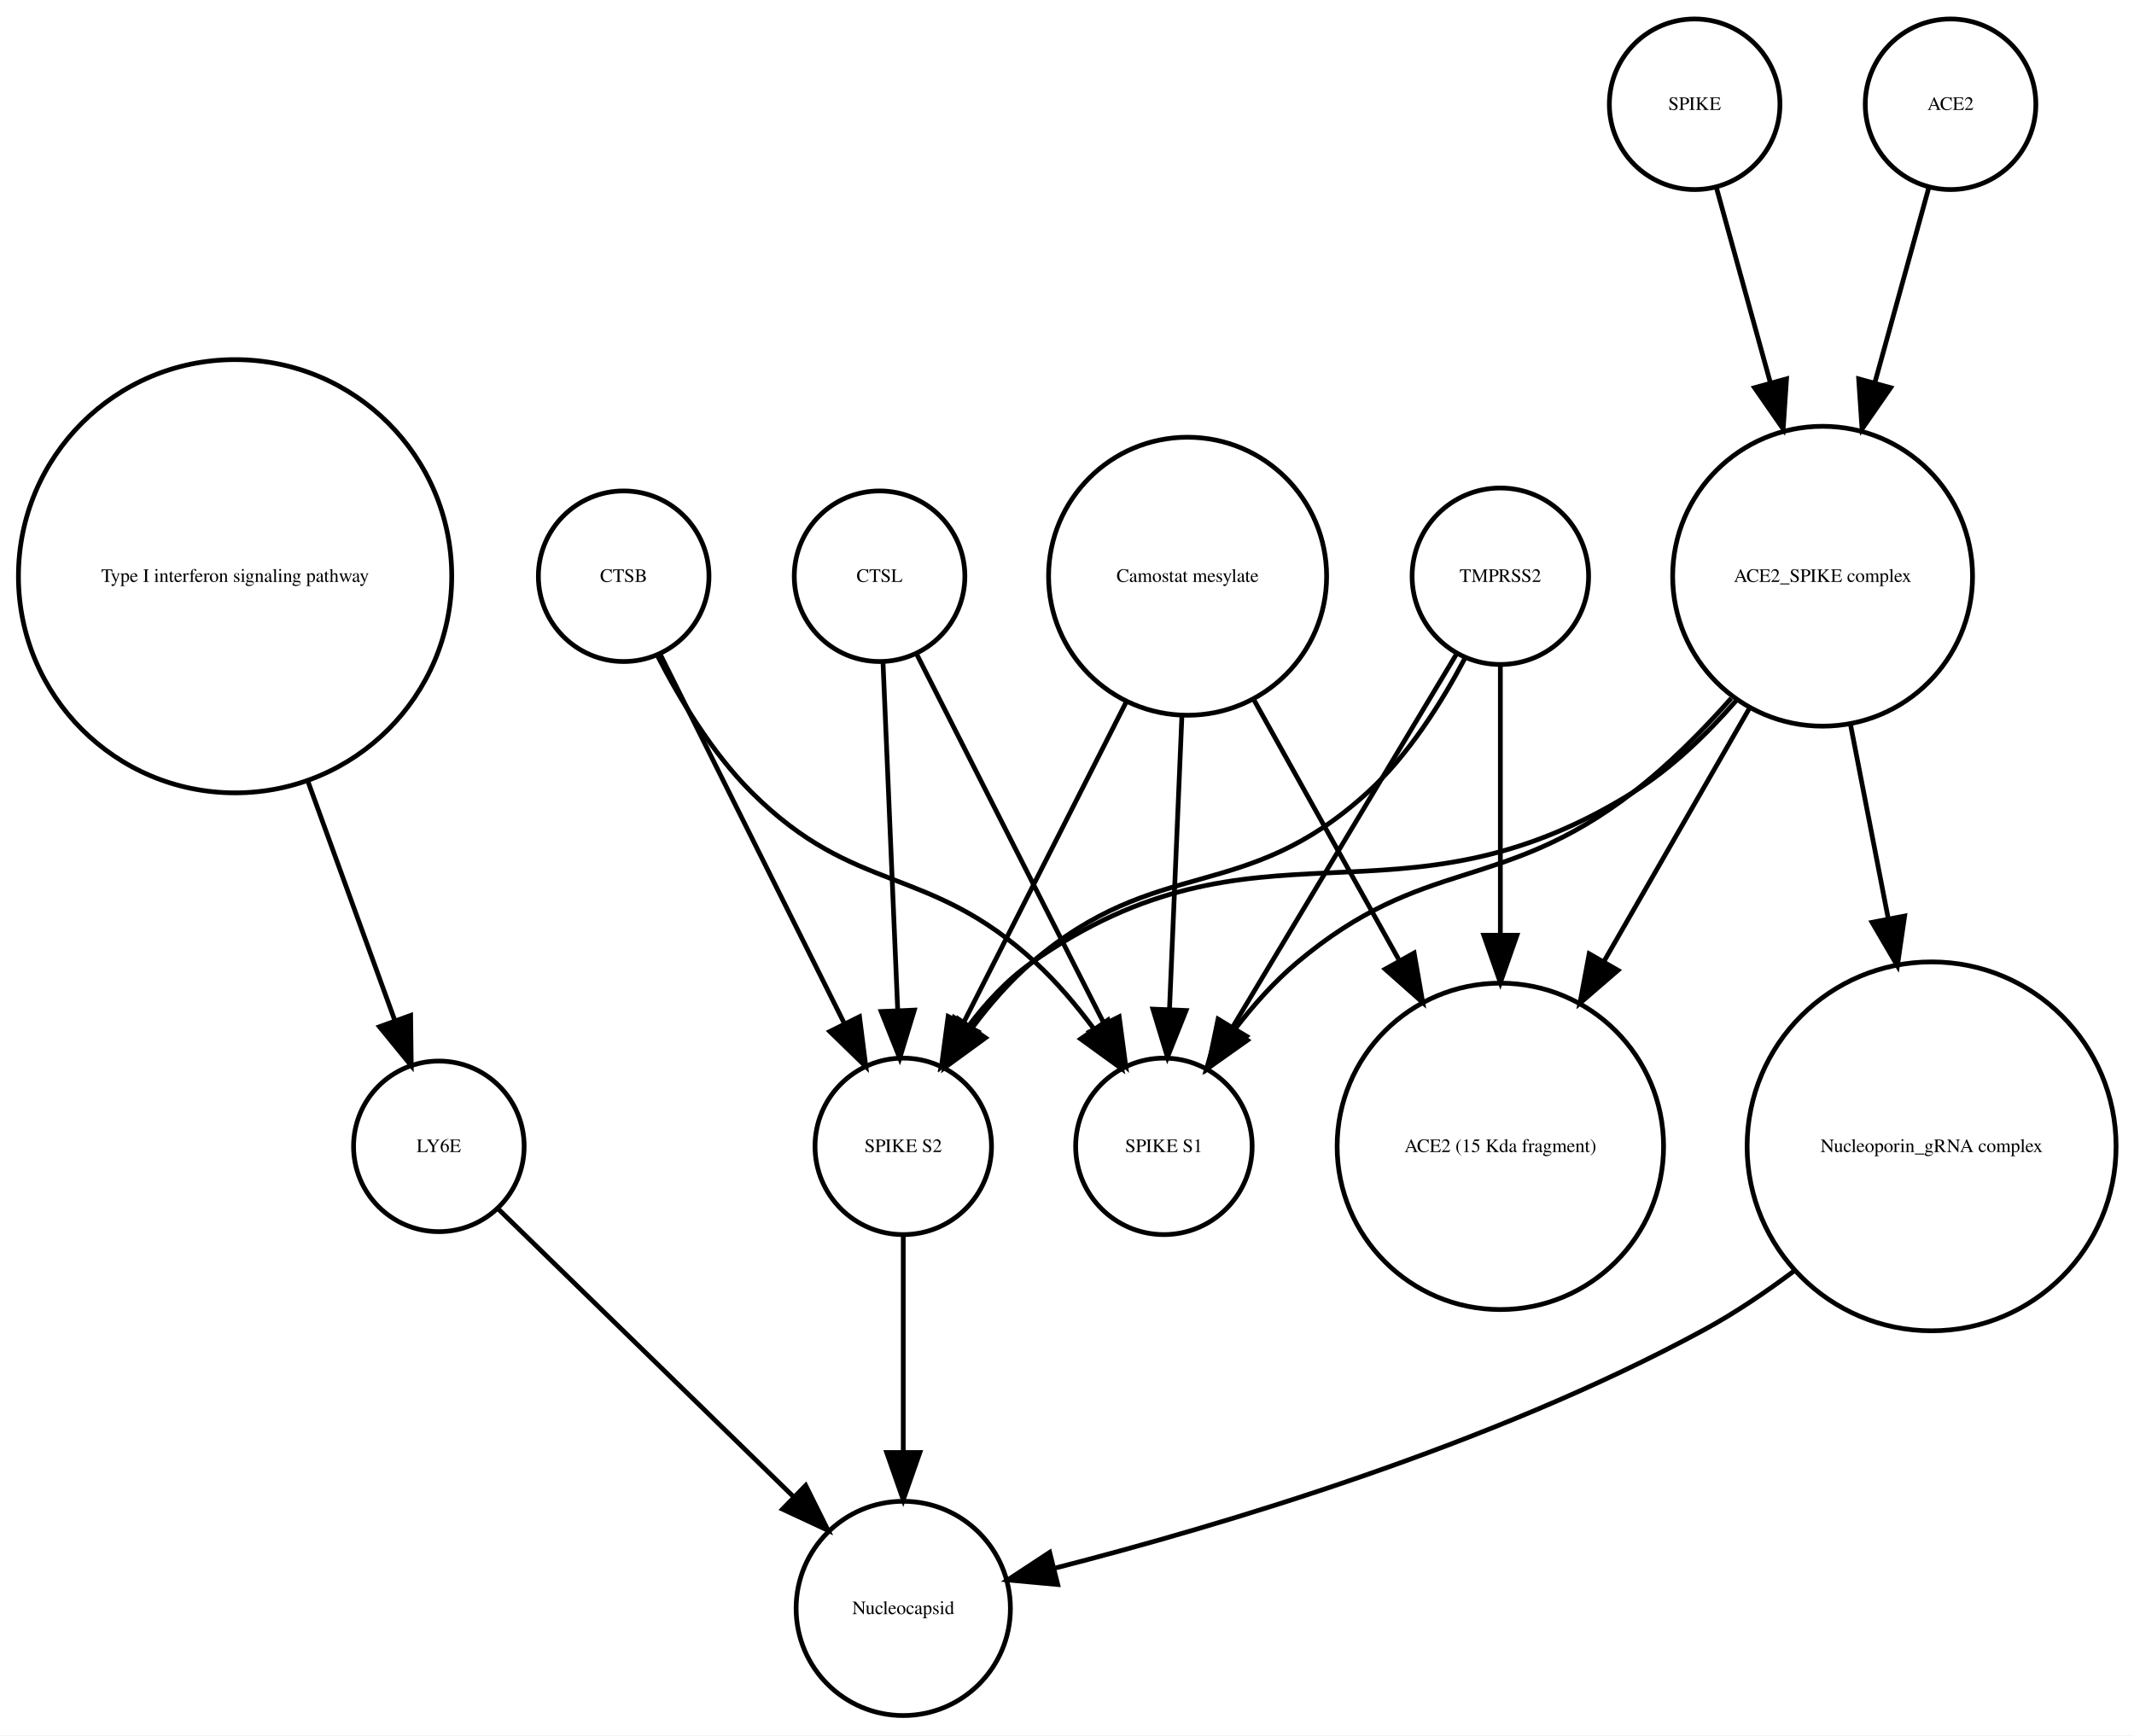
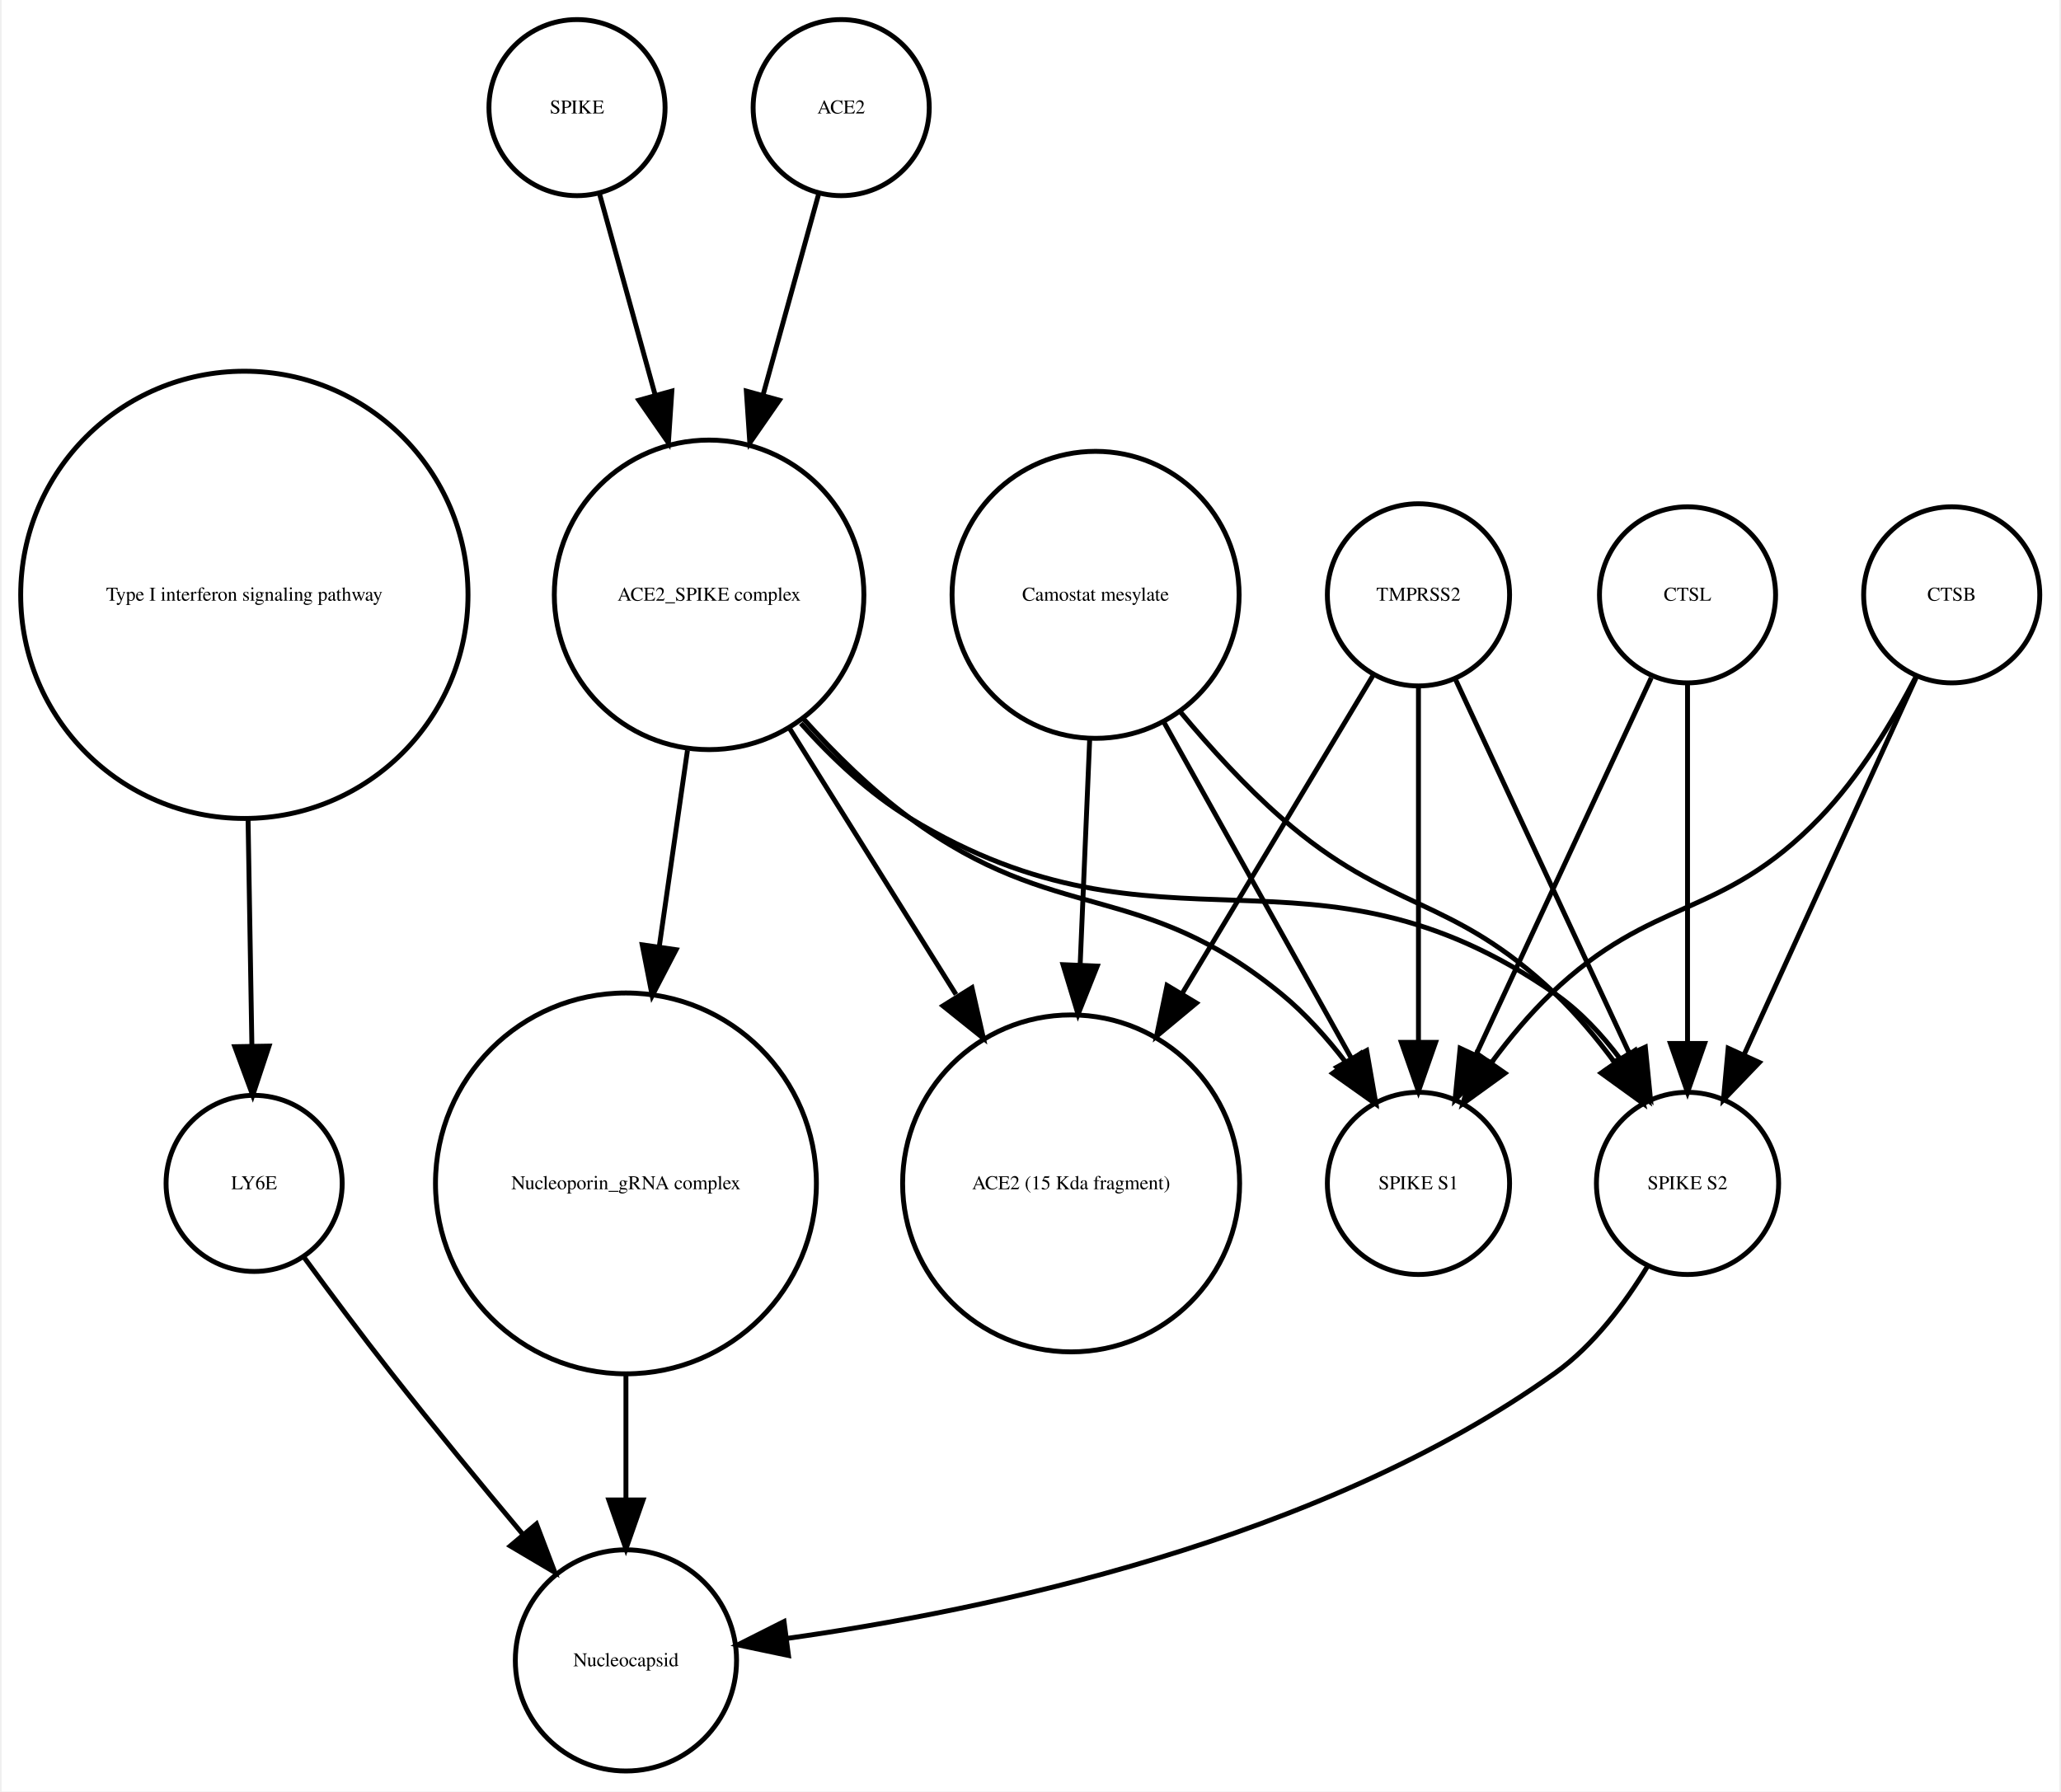
- <svg xmlns="http://www.w3.org/2000/svg" width="450pt" height="366pt" viewBox="0.00 0.00 450.32 366.25">
+ <svg xmlns="http://www.w3.org/2000/svg" width="421pt" height="366pt" viewBox="0.00 0.00 420.61 366.25">
  <g id="graph0" class="graph" transform="scale(1 1) rotate(0) translate(4 362.253)">
-     <polygon fill="white" stroke="none" points="-4,4 -4,-362.253 446.322,-362.253 446.322,4 -4,4" />
+     <polygon fill="white" stroke="none" points="-4,4 -4,-362.253 416.608,-362.253 416.608,4 -4,4" />
    <g id="node1" class="node">
      <ellipse fill="none" stroke="black" cx="45.608" cy="-240.645" rx="45.717" ry="45.717" />
      <text text-anchor="middle" x="45.608" y="-239.445" font-family="Times,serif" font-size="4.00">Type I interferon signaling pathway</text>
    </g>
    <g id="node2" class="node">
-       <ellipse fill="none" stroke="black" cx="88.608" cy="-120.322" rx="18" ry="18" />
-       <text text-anchor="middle" x="88.608" y="-119.122" font-family="Times,serif" font-size="4.00">LY6E</text>
+       <ellipse fill="none" stroke="black" cx="47.608" cy="-120.322" rx="18" ry="18" />
+       <text text-anchor="middle" x="47.608" y="-119.122" font-family="Times,serif" font-size="4.00">LY6E</text>
    </g>
    <g id="edge1" class="edge">
-       <path fill="none" stroke="black" d="M60.89,-197.596C67.048,-180.649 73.952,-161.653 79.329,-146.858" />
-       <polygon fill="black" stroke="black" points="82.653,-147.957 82.779,-137.363 76.074,-145.566 82.653,-147.957" />
+       <path fill="none" stroke="black" d="M46.364,-194.912C46.628,-179.317 46.916,-162.298 47.148,-148.558" />
+       <polygon fill="black" stroke="black" points="50.651,-148.39 47.321,-138.332 43.652,-148.272 50.651,-148.39" />
+     </g>
+     <g id="node4" class="node">
+       <ellipse fill="none" stroke="black" cx="123.608" cy="-22.804" rx="22.61" ry="22.61" />
+       <text text-anchor="middle" x="123.608" y="-21.604" font-family="Times,serif" font-size="4.00">Nucleocapsid</text>
+     </g>
+     <g id="edge2" class="edge">
+       <path fill="none" stroke="black" d="M57.801,-105.216C63.033,-98.072 69.564,-89.304 75.608,-81.608 84.255,-70.6 94.087,-58.663 102.591,-48.511" />
+       <polygon fill="black" stroke="black" points="105.317,-50.708 109.079,-40.804 99.962,-46.201 105.317,-50.708" />
+     </g>
+     <g id="node3" class="node">
+       <ellipse fill="none" stroke="black" cx="340.608" cy="-120.322" rx="18.623" ry="18.623" />
+       <text text-anchor="middle" x="340.608" y="-119.122" font-family="Times,serif" font-size="4.00">SPIKE S2</text>
+     </g>
+     <g id="edge3" class="edge">
+       <path fill="none" stroke="black" d="M332.492,-103.47C327.883,-95.881 321.459,-87.242 313.608,-81.608 265.649,-47.196 196.862,-32.958 156.553,-27.302" />
+       <polygon fill="black" stroke="black" points="156.833,-23.809 146.464,-25.983 155.926,-30.75 156.833,-23.809" />
+     </g>
+     <g id="node5" class="node">
+       <ellipse fill="none" stroke="black" cx="394.608" cy="-240.645" rx="18" ry="18" />
+       <text text-anchor="middle" x="394.608" y="-239.445" font-family="Times,serif" font-size="4.00">CTSB</text>
+     </g>
+     <g id="edge4" class="edge">
+       <path fill="none" stroke="black" d="M387.326,-223.687C378.308,-203.928 362.837,-170.029 352.185,-146.689" />
+       <polygon fill="black" stroke="black" points="355.284,-145.049 347.948,-137.405 348.916,-147.956 355.284,-145.049" />
+     </g>
+     <g id="node12" class="node">
+       <ellipse fill="none" stroke="black" cx="285.608" cy="-120.322" rx="18.623" ry="18.623" />
+       <text text-anchor="middle" x="285.608" y="-119.122" font-family="Times,serif" font-size="4.00">SPIKE S1</text>
+     </g>
+     <g id="edge5" class="edge">
+       <path fill="none" stroke="black" d="M387.365,-224.017C382.617,-214.875 375.782,-203.504 367.608,-195.037 347.318,-174.017 333.694,-179.259 312.608,-159.037 308.322,-154.926 304.265,-150.054 300.66,-145.2" />
+       <polygon fill="black" stroke="black" points="303.295,-142.858 294.709,-136.651 297.55,-146.858 303.295,-142.858" />
+     </g>
+     <g id="node6" class="node">
+       <ellipse fill="none" stroke="black" cx="219.608" cy="-240.645" rx="29.337" ry="29.337" />
+       <text text-anchor="middle" x="219.608" y="-239.445" font-family="Times,serif" font-size="4.00">Camostat mesylate</text>
+     </g>
+     <g id="edge6" class="edge">
+       <path fill="none" stroke="black" d="M236.967,-216.683C243.073,-209.344 250.255,-201.464 257.608,-195.037 279.886,-175.565 292.17,-179.429 313.608,-159.037 317.911,-154.944 321.976,-150.079 325.582,-145.227" />
+       <polygon fill="black" stroke="black" points="328.693,-146.883 331.531,-136.676 322.947,-142.886 328.693,-146.883" />
+     </g>
+     <g id="node8" class="node">
+       <ellipse fill="none" stroke="black" cx="214.608" cy="-120.322" rx="34.443" ry="34.443" />
+       <text text-anchor="middle" x="214.608" y="-119.122" font-family="Times,serif" font-size="4.00">ACE2 (15 Kda fragment)</text>
+     </g>
+     <g id="edge7" class="edge">
+       <path fill="none" stroke="black" d="M218.411,-211.304C217.829,-197.528 217.116,-180.658 216.465,-165.263" />
+       <polygon fill="black" stroke="black" points="219.946,-164.741 216.027,-154.898 212.953,-165.037 219.946,-164.741" />
+     </g>
+     <g id="edge8" class="edge">
+       <path fill="none" stroke="black" d="M233.444,-214.841C244.735,-194.599 260.605,-166.147 271.87,-145.953" />
+       <polygon fill="black" stroke="black" points="275.023,-147.484 276.838,-137.045 268.91,-144.074 275.023,-147.484" />
+     </g>
+     <g id="node7" class="node">
+       <ellipse fill="none" stroke="black" cx="140.608" cy="-240.645" rx="31.641" ry="31.641" />
+       <text text-anchor="middle" x="140.608" y="-239.445" font-family="Times,serif" font-size="4.00">ACE2_SPIKE complex</text>
+     </g>
+     <g id="edge9" class="edge">
+       <path fill="none" stroke="black" d="M159.352,-214.375C165.723,-207.246 173.343,-200.069 181.608,-195.037 233.549,-163.414 263.692,-193.766 313.608,-159.037 318.69,-155.501 323.154,-150.688 326.914,-145.684" />
+       <polygon fill="black" stroke="black" points="329.893,-147.526 332.56,-137.273 324.081,-143.624 329.893,-147.526" />
+     </g>
+     <g id="edge10" class="edge">
+       <path fill="none" stroke="black" d="M157.031,-213.385C167.039,-197.384 179.992,-176.673 191.076,-158.949" />
+       <polygon fill="black" stroke="black" points="194.342,-160.328 196.677,-149.993 188.407,-156.616 194.342,-160.328" />
+     </g>
+     <g id="node10" class="node">
+       <ellipse fill="none" stroke="black" cx="123.608" cy="-120.322" rx="38.929" ry="38.929" />
+       <text text-anchor="middle" x="123.608" y="-119.122" font-family="Times,serif" font-size="4.00">Nucleoporin_gRNA complex </text>
+     </g>
+     <g id="edge12" class="edge">
+       <path fill="none" stroke="black" d="M136.186,-208.866C134.43,-196.643 132.37,-182.303 130.431,-168.807" />
+       <polygon fill="black" stroke="black" points="133.865,-168.1 128.979,-158.7 126.936,-169.096 133.865,-168.1" />
+     </g>
+     <g id="edge11" class="edge">
+       <path fill="none" stroke="black" d="M159.936,-215.246C166.331,-208.152 173.817,-200.777 181.608,-195.037 211.7,-172.868 228.718,-182.749 257.608,-159.037 262.454,-155.059 266.915,-150.07 270.784,-145.035" />
+       <polygon fill="black" stroke="black" points="273.773,-146.871 276.702,-136.689 268.063,-142.822 273.773,-146.871" />
    </g>
    <g id="node9" class="node">
-       <ellipse fill="none" stroke="black" cx="186.608" cy="-22.804" rx="22.61" ry="22.61" />
-       <text text-anchor="middle" x="186.608" y="-21.604" font-family="Times,serif" font-size="4.00">Nucleocapsid</text>
+       <ellipse fill="none" stroke="black" cx="113.608" cy="-340.253" rx="18" ry="18" />
+       <text text-anchor="middle" x="113.608" y="-339.053" font-family="Times,serif" font-size="4.00">SPIKE</text>
    </g>
-     <g id="edge2" class="edge">
-       <path fill="none" stroke="black" d="M101.02,-107.225C116.662,-91.98 143.859,-65.471 163.401,-46.424" />
-       <polygon fill="black" stroke="black" points="166.015,-48.763 170.734,-39.277 161.129,-43.75 166.015,-48.763" />
+     <g id="edge13" class="edge">
+       <path fill="none" stroke="black" d="M118.189,-322.695C121.318,-311.382 125.605,-295.884 129.592,-281.469" />
+       <polygon fill="black" stroke="black" points="132.994,-282.298 132.287,-271.727 126.248,-280.432 132.994,-282.298" />
    </g>
-     <g id="node3" class="node">
-       <ellipse fill="none" stroke="black" cx="312.608" cy="-120.322" rx="34.443" ry="34.443" />
-       <text text-anchor="middle" x="312.608" y="-119.122" font-family="Times,serif" font-size="4.00">ACE2 (15 Kda fragment)</text>
-     </g>
-     <g id="node4" class="node">
-       <ellipse fill="none" stroke="black" cx="127.608" cy="-240.645" rx="18" ry="18" />
-       <text text-anchor="middle" x="127.608" y="-239.445" font-family="Times,serif" font-size="4.00">CTSB</text>
-     </g>
-     <g id="node5" class="node">
-       <ellipse fill="none" stroke="black" cx="186.608" cy="-120.322" rx="18.623" ry="18.623" />
-       <text text-anchor="middle" x="186.608" y="-119.122" font-family="Times,serif" font-size="4.00">SPIKE S2</text>
-     </g>
-     <g id="edge3" class="edge">
-       <path fill="none" stroke="black" d="M135.322,-224.176C145.205,-204.356 162.459,-169.753 174.2,-146.207" />
-       <polygon fill="black" stroke="black" points="177.375,-147.684 178.705,-137.173 171.11,-144.56 177.375,-147.684" />
+     <g id="edge14" class="edge">
+       <path fill="none" stroke="black" d="M123.608,-81.571C123.608,-72.991 123.608,-63.961 123.608,-55.654" />
+       <polygon fill="black" stroke="black" points="127.108,-55.609 123.608,-45.609 120.108,-55.609 127.108,-55.609" />
    </g>
    <g id="node11" class="node">
-       <ellipse fill="none" stroke="black" cx="241.608" cy="-120.322" rx="18.623" ry="18.623" />
-       <text text-anchor="middle" x="241.608" y="-119.122" font-family="Times,serif" font-size="4.00">SPIKE S1</text>
+       <ellipse fill="none" stroke="black" cx="340.608" cy="-240.645" rx="18" ry="18" />
+       <text text-anchor="middle" x="340.608" y="-239.445" font-family="Times,serif" font-size="4.00">CTSL</text>
    </g>
-     <g id="edge4" class="edge">
-       <path fill="none" stroke="black" d="M134.733,-223.899C139.438,-214.716 146.271,-203.342 154.608,-195.037 176.641,-173.089 191.747,-180.119 214.608,-159.037 218.974,-155.011 223.065,-150.174 226.678,-145.328" />
-       <polygon fill="black" stroke="black" points="229.792,-146.98 232.619,-136.769 224.041,-142.988 229.792,-146.98" />
+     <g id="edge15" class="edge">
+       <path fill="none" stroke="black" d="M340.608,-222.44C340.608,-203.184 340.608,-171.712 340.608,-148.989" />
+       <polygon fill="black" stroke="black" points="344.108,-148.935 340.608,-138.935 337.108,-148.935 344.108,-148.935" />
    </g>
-     <g id="edge5" class="edge">
-       <path fill="none" stroke="black" d="M186.608,-101.356C186.608,-88.535 186.608,-70.944 186.608,-55.756" />
-       <polygon fill="black" stroke="black" points="190.108,-55.714 186.608,-45.714 183.108,-55.714 190.108,-55.714" />
+     <g id="edge16" class="edge">
+       <path fill="none" stroke="black" d="M333.191,-223.687C324.006,-203.928 308.249,-170.029 297.4,-146.689" />
+       <polygon fill="black" stroke="black" points="300.473,-144.998 293.084,-137.405 294.125,-147.949 300.473,-144.998" />
    </g>
-     <g id="node6" class="node">
-       <ellipse fill="none" stroke="black" cx="246.608" cy="-240.645" rx="29.337" ry="29.337" />
-       <text text-anchor="middle" x="246.608" y="-239.445" font-family="Times,serif" font-size="4.00">Camostat mesylate</text>
+     <g id="node13" class="node">
+       <ellipse fill="none" stroke="black" cx="285.608" cy="-240.645" rx="18.623" ry="18.623" />
+       <text text-anchor="middle" x="285.608" y="-239.445" font-family="Times,serif" font-size="4.00">TMPRSS2</text>
    </g>
-     <g id="edge7" class="edge">
-       <path fill="none" stroke="black" d="M260.444,-214.841C269.328,-198.914 281.048,-177.903 291.128,-159.831" />
-       <polygon fill="black" stroke="black" points="294.411,-161.13 296.226,-150.692 288.298,-157.72 294.411,-161.13" />
+     <g id="edge17" class="edge">
+       <path fill="none" stroke="black" d="M293.256,-223.193C302.45,-203.413 317.984,-169.994 328.741,-146.853" />
+       <polygon fill="black" stroke="black" points="331.984,-148.179 333.026,-137.635 325.637,-145.228 331.984,-148.179" />
    </g>
-     <g id="edge6" class="edge">
-       <path fill="none" stroke="black" d="M233.737,-214.262C223.557,-194.188 209.421,-166.31 199.291,-146.334" />
-       <polygon fill="black" stroke="black" points="202.319,-144.566 194.675,-137.23 196.076,-147.732 202.319,-144.566" />
+     <g id="edge18" class="edge">
+       <path fill="none" stroke="black" d="M276.326,-224.176C266.481,-207.77 250.558,-181.233 237.352,-159.225" />
+       <polygon fill="black" stroke="black" points="240.217,-157.198 232.071,-150.424 234.215,-160.799 240.217,-157.198" />
    </g>
-     <g id="edge8" class="edge">
-       <path fill="none" stroke="black" d="M245.411,-211.304C244.619,-192.558 243.584,-168.085 242.795,-149.394" />
-       <polygon fill="black" stroke="black" points="246.281,-148.988 242.362,-139.145 239.287,-149.284 246.281,-148.988" />
-     </g>
-     <g id="node7" class="node">
-       <ellipse fill="none" stroke="black" cx="353.608" cy="-340.253" rx="18" ry="18" />
-       <text text-anchor="middle" x="353.608" y="-339.053" font-family="Times,serif" font-size="4.00">SPIKE</text>
+     <g id="edge19" class="edge">
+       <path fill="none" stroke="black" d="M285.608,-221.931C285.608,-202.762 285.608,-171.925 285.608,-149.438" />
+       <polygon fill="black" stroke="black" points="289.108,-149.158 285.608,-139.158 282.108,-149.158 289.108,-149.158" />
    </g>
    <g id="node14" class="node">
-       <ellipse fill="none" stroke="black" cx="380.608" cy="-240.645" rx="31.641" ry="31.641" />
-       <text text-anchor="middle" x="380.608" y="-239.445" font-family="Times,serif" font-size="4.00">ACE2_SPIKE complex</text>
-     </g>
-     <g id="edge9" class="edge">
-       <path fill="none" stroke="black" d="M358.189,-322.695C361.318,-311.382 365.605,-295.884 369.592,-281.469" />
-       <polygon fill="black" stroke="black" points="372.994,-282.298 372.287,-271.727 366.248,-280.432 372.994,-282.298" />
-     </g>
-     <g id="node8" class="node">
-       <ellipse fill="none" stroke="black" cx="181.608" cy="-240.645" rx="18" ry="18" />
-       <text text-anchor="middle" x="181.608" y="-239.445" font-family="Times,serif" font-size="4.00">CTSL</text>
-     </g>
-     <g id="edge10" class="edge">
-       <path fill="none" stroke="black" d="M182.335,-222.44C183.149,-203.184 184.479,-171.712 185.439,-148.989" />
-       <polygon fill="black" stroke="black" points="188.939,-149.074 185.864,-138.935 181.945,-148.778 188.939,-149.074" />
-     </g>
-     <g id="edge11" class="edge">
-       <path fill="none" stroke="black" d="M189.452,-224.176C199.503,-204.356 217.05,-169.753 228.99,-146.207" />
-       <polygon fill="black" stroke="black" points="232.17,-147.674 233.571,-137.173 225.927,-144.508 232.17,-147.674" />
-     </g>
-     <g id="node10" class="node">
-       <ellipse fill="none" stroke="black" cx="403.608" cy="-120.322" rx="38.929" ry="38.929" />
-       <text text-anchor="middle" x="403.608" y="-119.122" font-family="Times,serif" font-size="4.00">Nucleoporin_gRNA complex </text>
-     </g>
-     <g id="edge12" class="edge">
-       <path fill="none" stroke="black" d="M374.735,-94.135C368.669,-89.575 362.127,-85.15 355.608,-81.608 310.793,-57.255 253.799,-40.334 218.777,-31.347" />
-       <polygon fill="black" stroke="black" points="219.202,-27.846 208.652,-28.814 217.503,-34.636 219.202,-27.846" />
-     </g>
-     <g id="node12" class="node">
-       <ellipse fill="none" stroke="black" cx="312.608" cy="-240.645" rx="18.623" ry="18.623" />
-       <text text-anchor="middle" x="312.608" y="-239.445" font-family="Times,serif" font-size="4.00">TMPRSS2</text>
-     </g>
-     <g id="edge14" class="edge">
-       <path fill="none" stroke="black" d="M312.608,-221.931C312.608,-206.889 312.608,-184.662 312.608,-164.923" />
-       <polygon fill="black" stroke="black" points="316.108,-164.879 312.608,-154.879 309.108,-164.879 316.108,-164.879" />
-     </g>
-     <g id="edge13" class="edge">
-       <path fill="none" stroke="black" d="M305.092,-223.258C300.253,-214.079 293.253,-202.926 284.608,-195.037 258.476,-171.186 240.454,-182.082 213.608,-159.037 209.102,-155.168 204.952,-150.399 201.326,-145.568" />
-       <polygon fill="black" stroke="black" points="203.964,-143.23 195.402,-136.989 198.204,-147.207 203.964,-143.23" />
-     </g>
-     <g id="edge15" class="edge">
-       <path fill="none" stroke="black" d="M303.326,-224.176C291.314,-204.157 270.252,-169.058 256.118,-145.503" />
-       <polygon fill="black" stroke="black" points="259.039,-143.569 250.893,-136.795 253.037,-147.17 259.039,-143.569" />
-     </g>
-     <g id="node13" class="node">
-       <ellipse fill="none" stroke="black" cx="407.608" cy="-340.253" rx="18" ry="18" />
-       <text text-anchor="middle" x="407.608" y="-339.053" font-family="Times,serif" font-size="4.00">ACE2</text>
-     </g>
-     <g id="edge16" class="edge">
-       <path fill="none" stroke="black" d="M403.028,-322.695C399.899,-311.382 395.612,-295.884 391.624,-281.469" />
-       <polygon fill="black" stroke="black" points="394.969,-280.432 388.93,-271.727 388.222,-282.298 394.969,-280.432" />
-     </g>
-     <g id="edge19" class="edge">
-       <path fill="none" stroke="black" d="M365.178,-212.796C356.102,-197.003 344.479,-176.778 334.471,-159.364" />
-       <polygon fill="black" stroke="black" points="337.424,-157.478 329.406,-150.552 331.355,-160.966 337.424,-157.478" />
-     </g>
-     <g id="edge17" class="edge">
-       <path fill="none" stroke="black" d="M362.389,-214.418C356.176,-207.29 348.727,-200.104 340.608,-195.037 290.84,-163.971 261.6,-192.782 213.608,-159.037 208.545,-155.476 204.087,-150.653 200.329,-145.647" />
-       <polygon fill="black" stroke="black" points="203.162,-143.587 194.68,-137.239 197.352,-147.491 203.162,-143.587" />
+       <ellipse fill="none" stroke="black" cx="167.608" cy="-340.253" rx="18" ry="18" />
+       <text text-anchor="middle" x="167.608" y="-339.053" font-family="Times,serif" font-size="4.00">ACE2</text>
    </g>
    <g id="edge20" class="edge">
-       <path fill="none" stroke="black" d="M386.531,-209.174C388.929,-196.842 391.752,-182.317 394.406,-168.666" />
-       <polygon fill="black" stroke="black" points="397.919,-168.933 396.392,-158.448 391.048,-167.597 397.919,-168.933" />
-     </g>
-     <g id="edge18" class="edge">
-       <path fill="none" stroke="black" d="M361.332,-214.89C355.184,-207.941 348.035,-200.736 340.608,-195.037 312.54,-173.497 296.652,-181.848 269.608,-159.037 264.816,-154.995 260.378,-149.979 256.512,-144.94" />
-       <polygon fill="black" stroke="black" points="259.232,-142.726 250.586,-136.603 253.527,-146.781 259.232,-142.726" />
+       <path fill="none" stroke="black" d="M163.028,-322.695C159.899,-311.382 155.612,-295.884 151.624,-281.469" />
+       <polygon fill="black" stroke="black" points="154.969,-280.432 148.93,-271.727 148.222,-282.298 154.969,-280.432" />
    </g>
  </g>
</svg>
